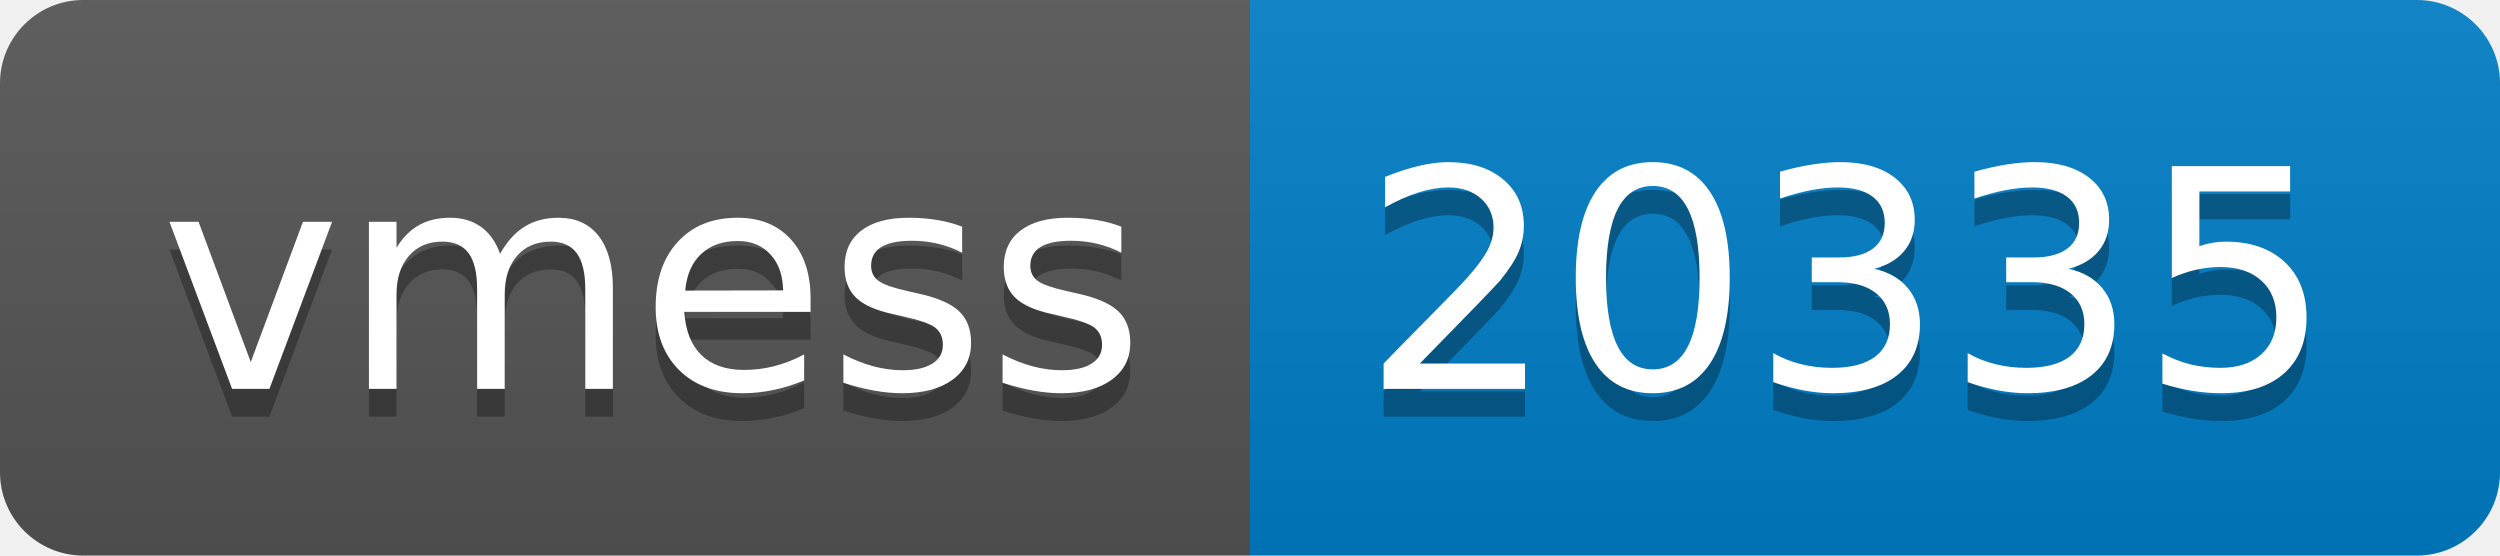
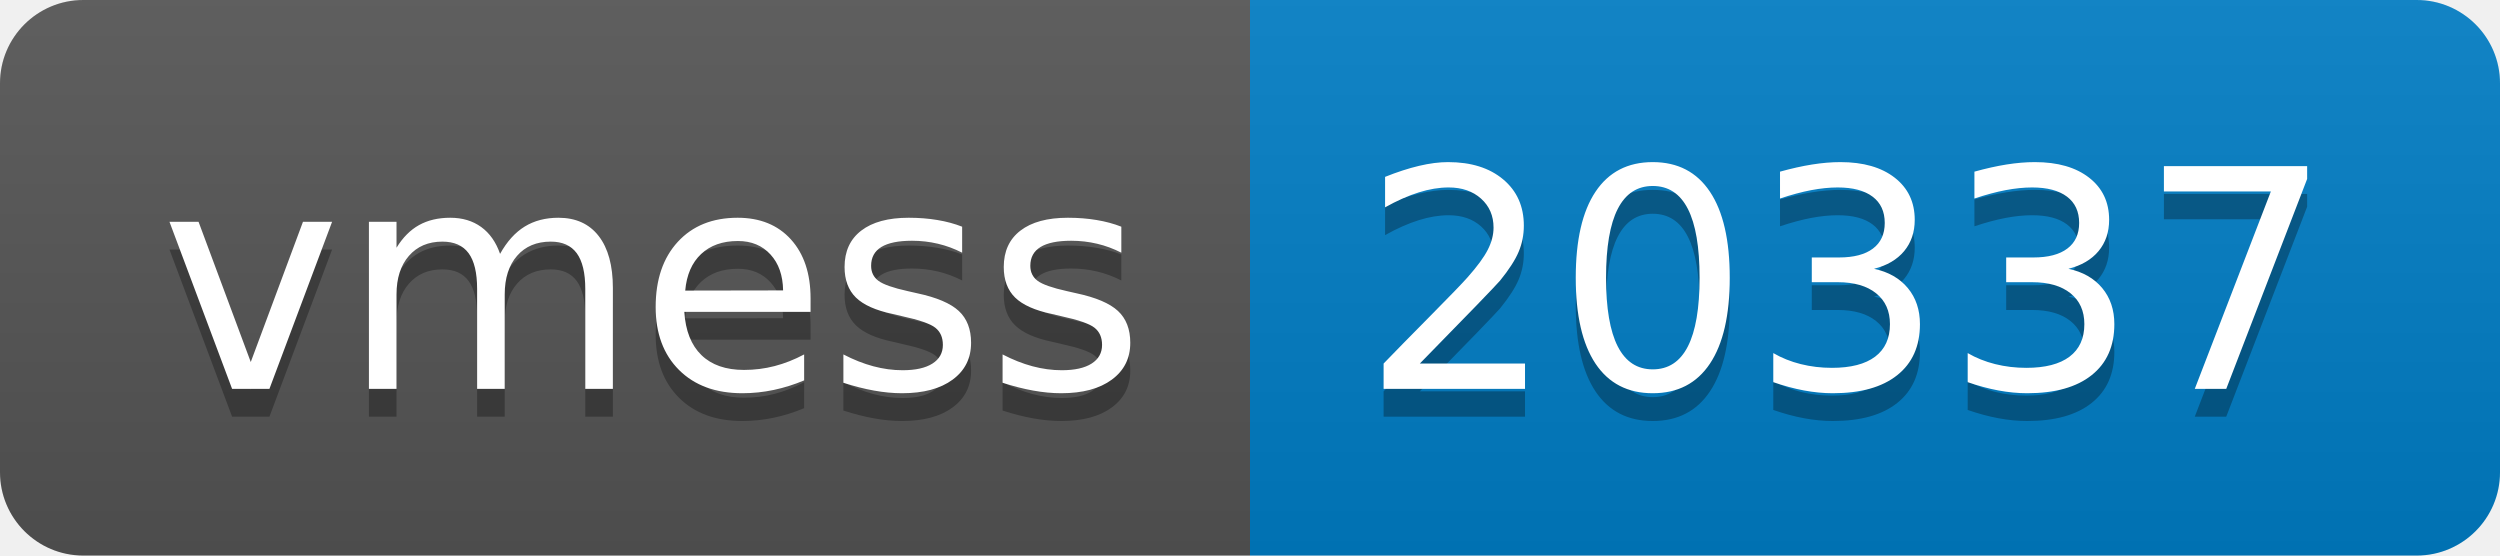
- <svg xmlns="http://www.w3.org/2000/svg" width="90" height="20" role="img" aria-label="vmess: 20335">
+ <svg xmlns="http://www.w3.org/2000/svg" width="90" height="20" role="img" aria-label="vmess: 20337">
  <linearGradient id="s" x2="0" y2="100%">
    <stop offset="0" stop-color="#bbb" stop-opacity=".1" />
    <stop offset="1" stop-opacity=".1" />
  </linearGradient>
  <clipPath id="r">
    <rect width="90" height="20" rx="3" fill="#fff" />
  </clipPath>
  <g clip-path="url(#r)">
    <rect width="45" height="20" fill="#555" />
    <rect x="45" width="45" height="20" fill="#007ec6" />
    <rect width="90" height="20" fill="url(#s)" />
  </g>
  <g fill="#fff" text-anchor="middle" font-family="Verdana,Geneva,DejaVu Sans,sans-serif" text-rendering="geometricPrecision" font-size="110">
    <text aria-hidden="true" x="235" y="150" fill="#010101" fill-opacity=".3" transform="scale(.1)" textLength="350">vmess</text>
    <text x="235" y="140" transform="scale(.1)" fill="#fff" textLength="350">vmess</text>
-     <text aria-hidden="true" x="665" y="150" fill="#010101" fill-opacity=".3" transform="scale(.1)" textLength="350">20335</text>
-     <text x="665" y="140" transform="scale(.1)" fill="#fff" textLength="350">20335</text>
+     <text aria-hidden="true" x="665" y="150" fill="#010101" fill-opacity=".3" transform="scale(.1)" textLength="350">20337</text>
+     <text x="665" y="140" transform="scale(.1)" fill="#fff" textLength="350">20337</text>
  </g>
</svg>
